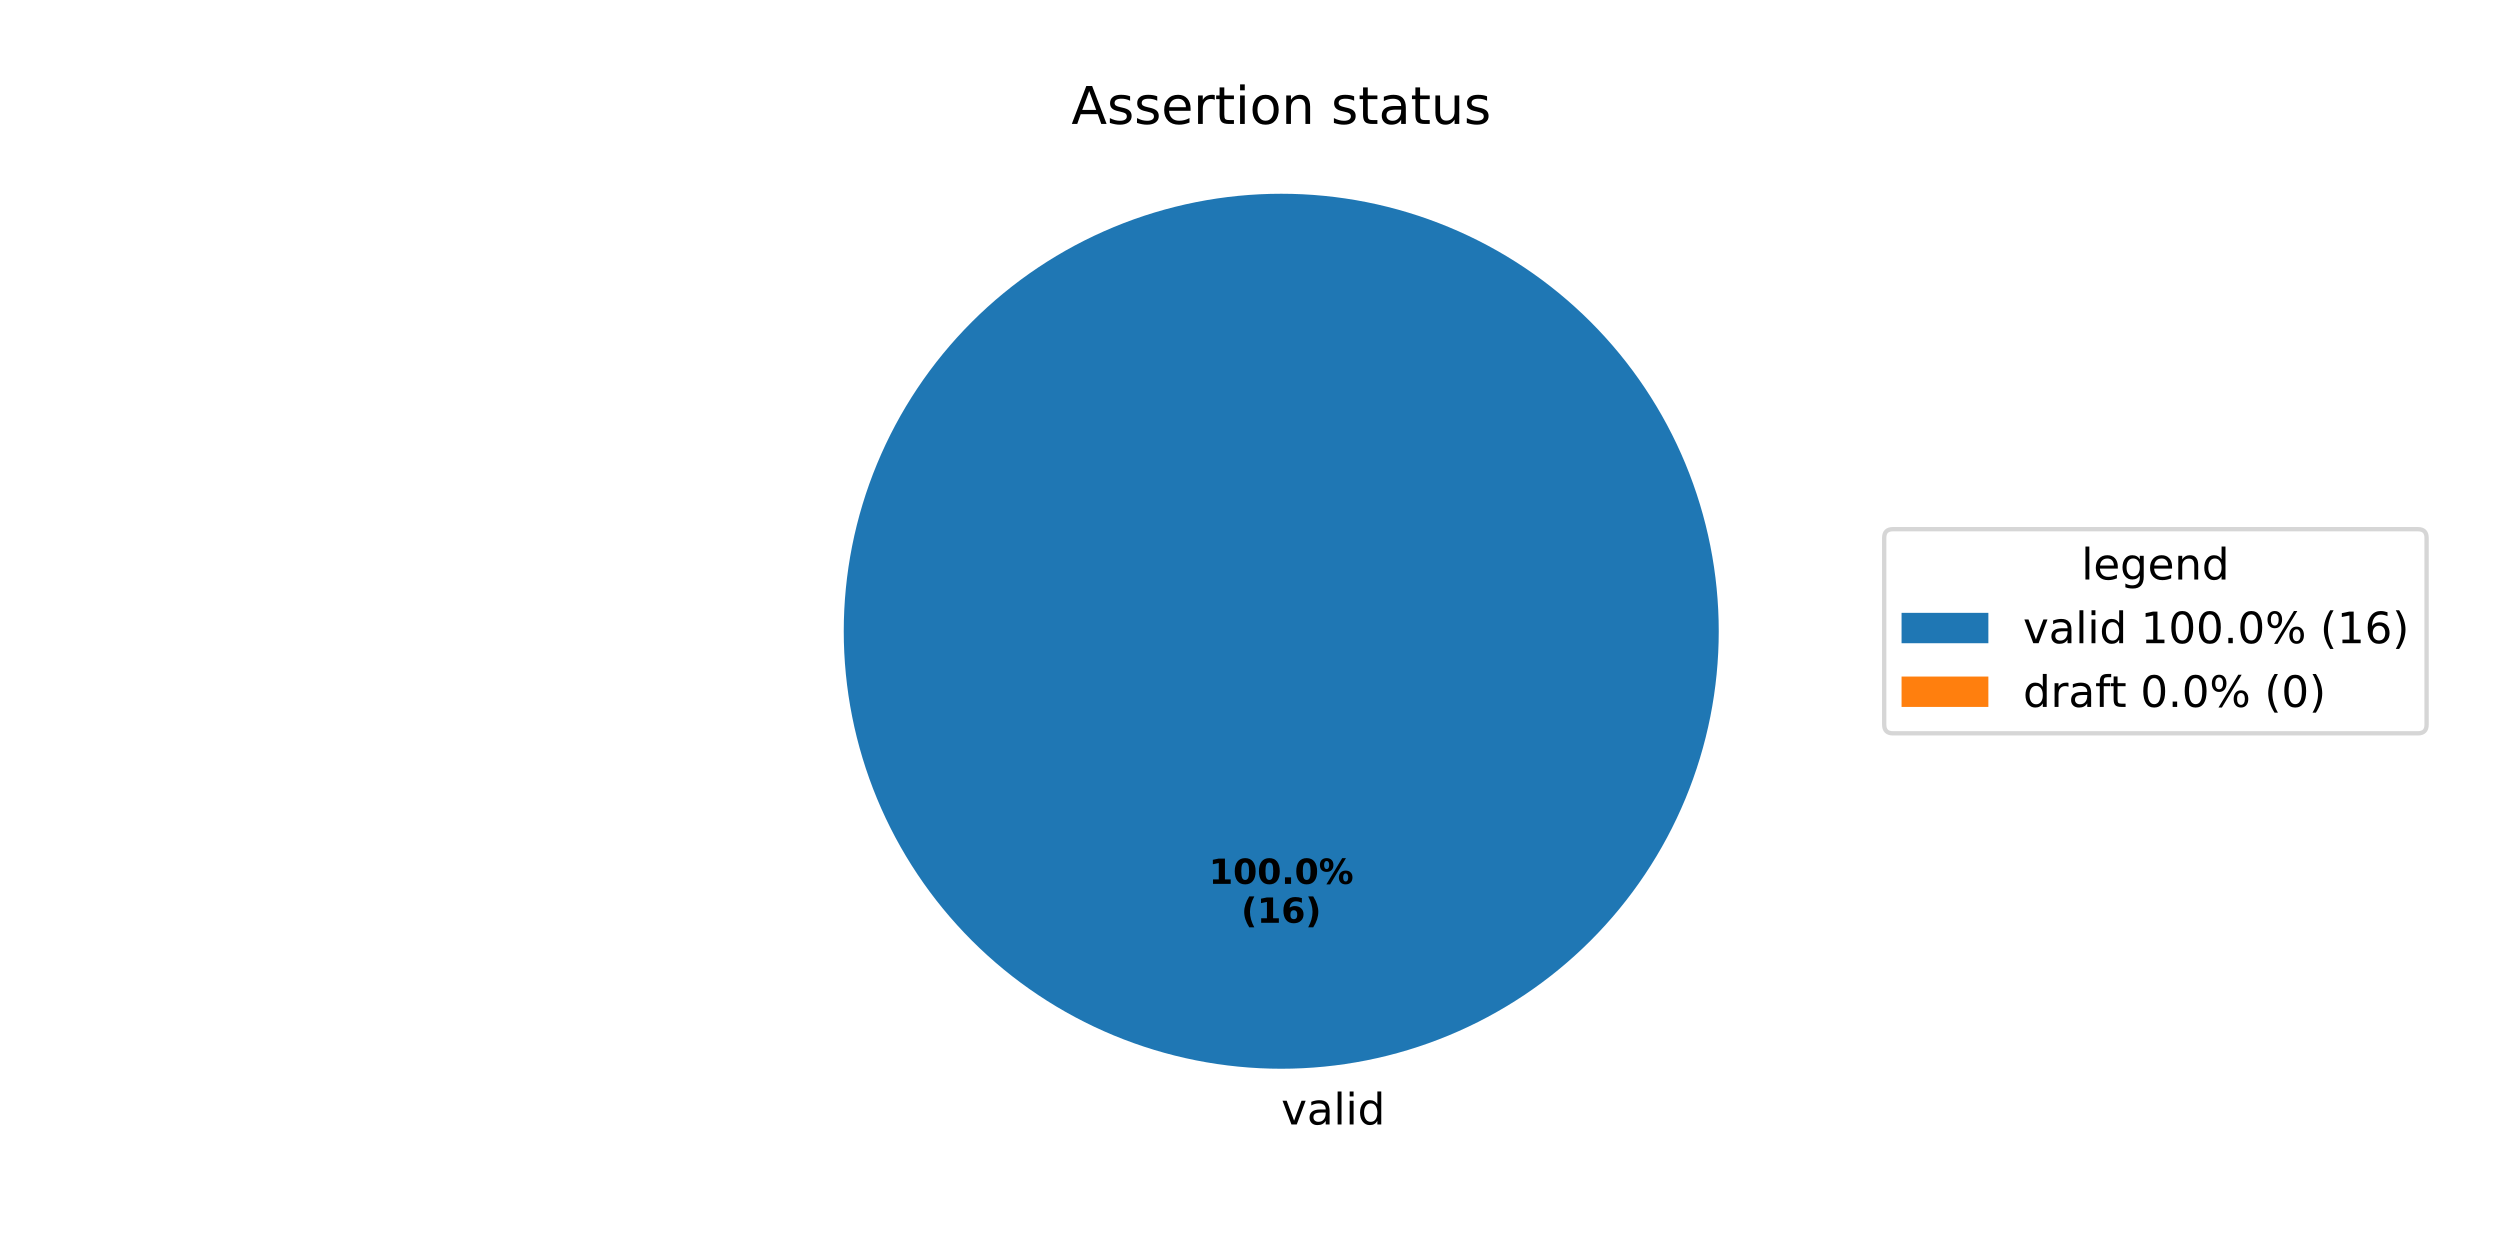
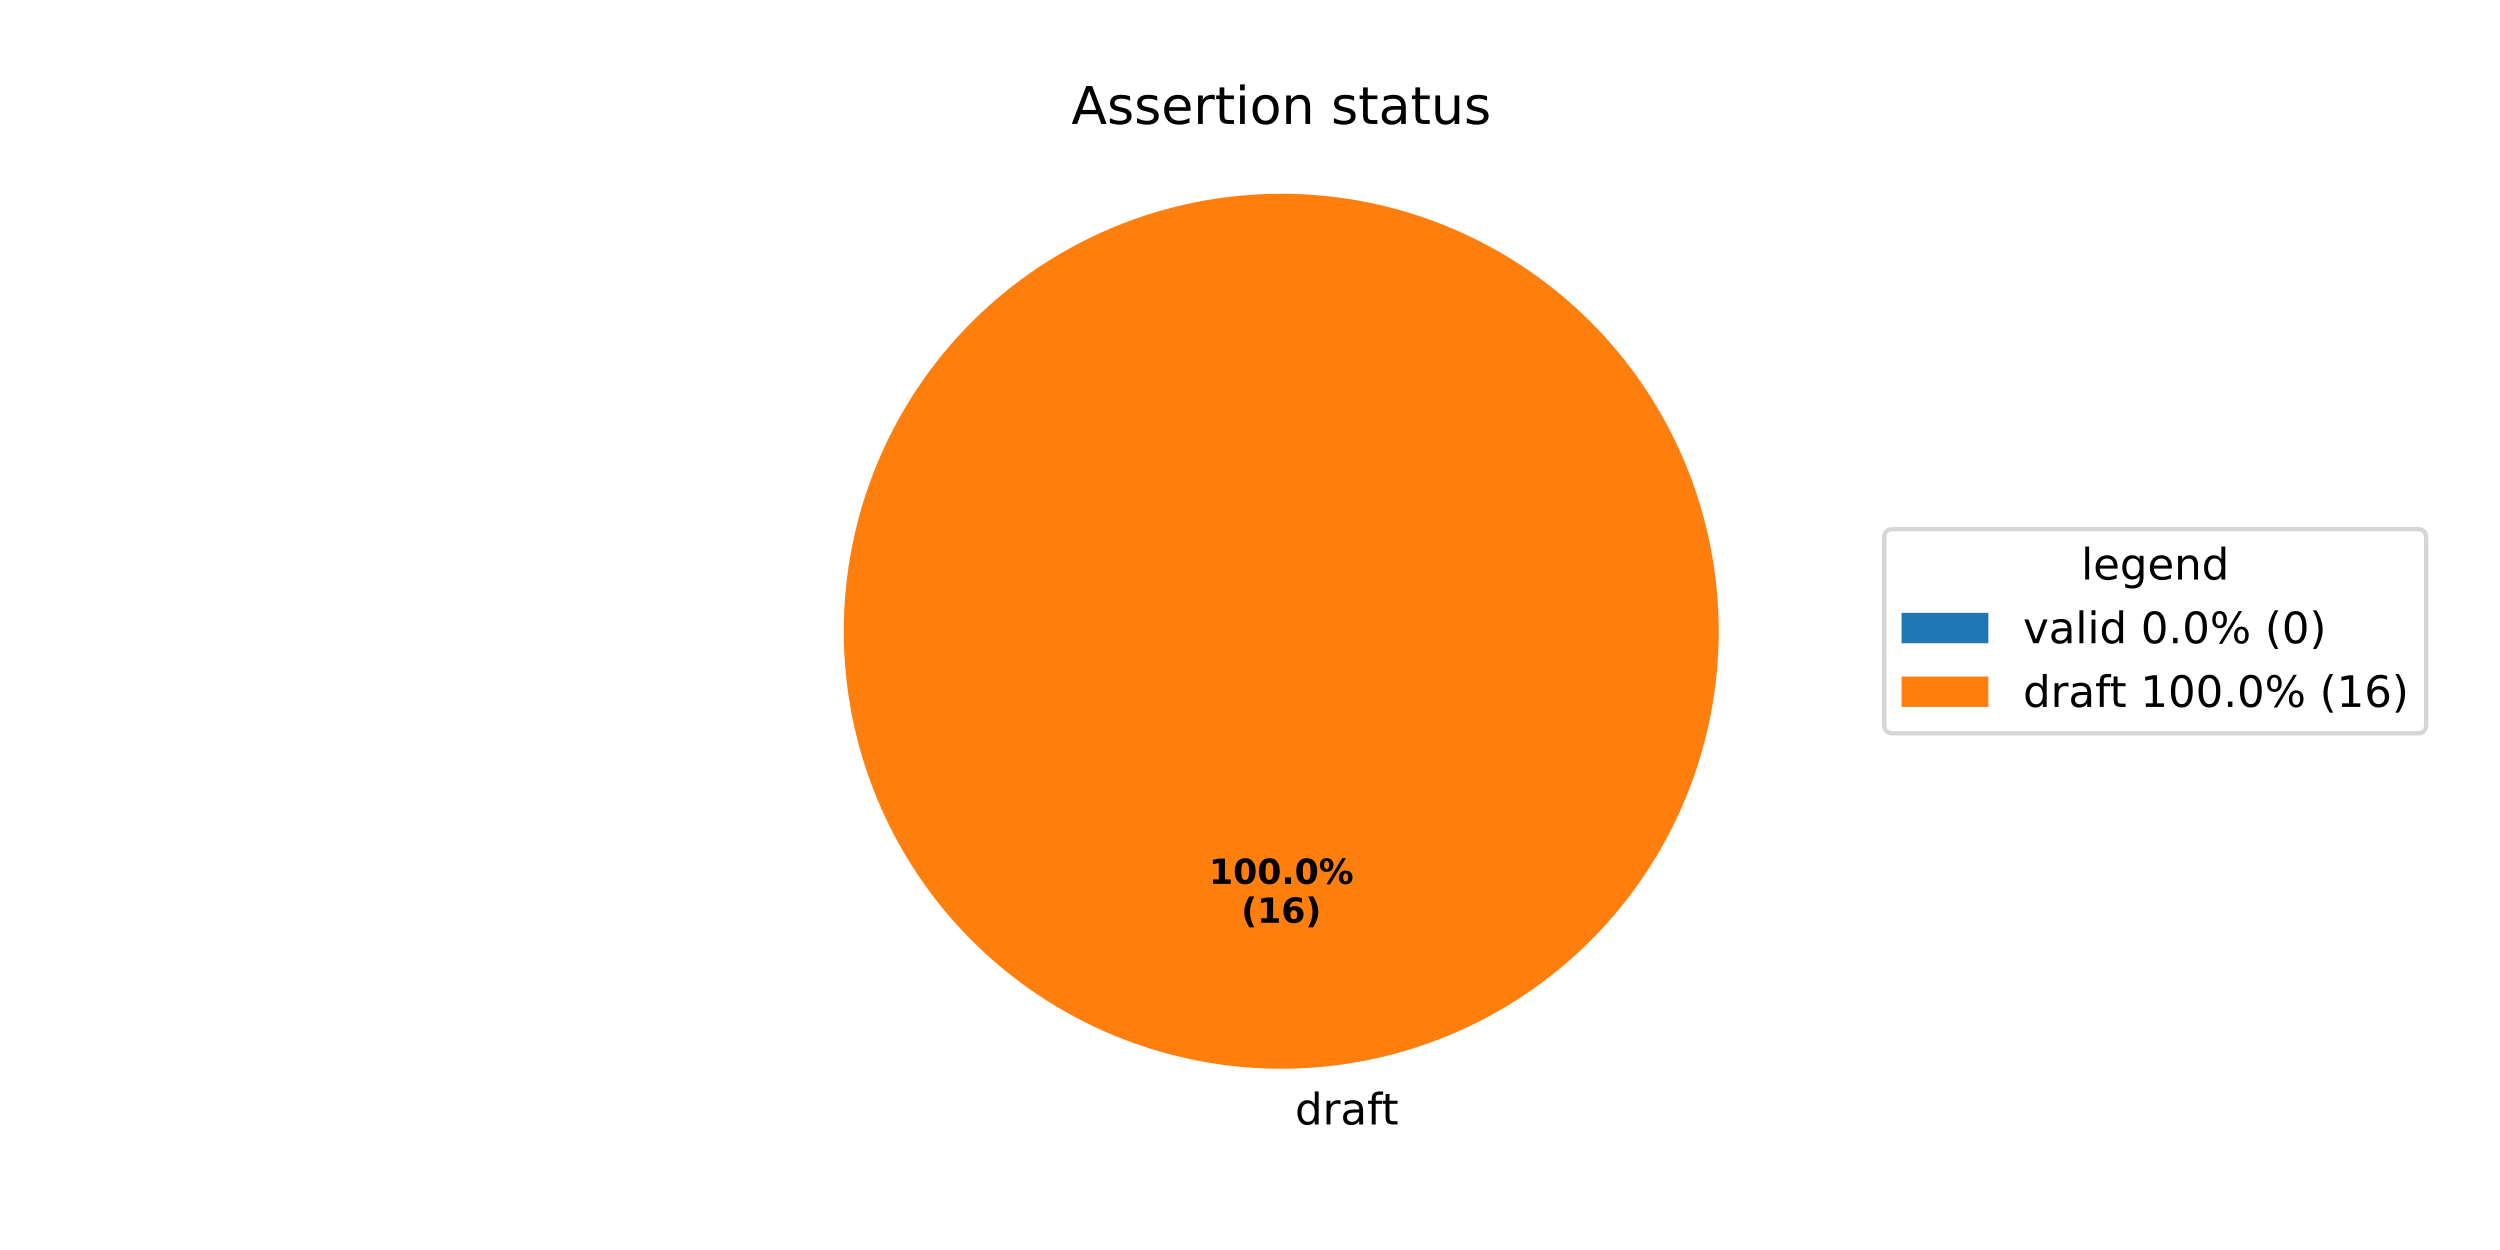
<svg xmlns="http://www.w3.org/2000/svg" xmlns:xlink="http://www.w3.org/1999/xlink" width="576pt" height="288pt" viewBox="0 0 576 288" version="1.1">
  <defs>
    <style type="text/css">*{stroke-linejoin: round; stroke-linecap: butt}</style>
  </defs>
  <g id="figure_1">
    <g id="patch_1">
      <path d="M 0 288  L 576 288  L 576 0  L 0 0  z " style="fill: #ffffff" />
    </g>
    <g id="axes_1">
      <g id="patch_2">
-         <path d="M 396 145.44  C 396 132.203 393.393 119.095 388.327 106.866  C 383.262 94.636 375.836 83.524 366.476 74.164  C 357.116 64.804 346.004 57.378 333.774 52.313  C 321.545 47.247 308.437 44.64 295.2 44.64  C 281.963 44.64 268.855 47.247 256.626 52.313  C 244.396 57.378 233.284 64.804 223.924 74.164  C 214.564 83.524 207.138 94.636 202.073 106.866  C 197.007 119.095 194.4 132.203 194.4 145.44  C 194.4 158.677 197.007 171.785 202.073 184.014  C 207.138 196.244 214.564 207.356 223.924 216.716  C 233.284 226.076 244.396 233.502 256.626 238.567  C 268.855 243.633 281.963 246.24 295.2 246.24  C 308.437 246.24 321.545 243.633 333.774 238.567  C 346.004 233.502 357.116 226.076 366.476 216.716  C 375.836 207.356 383.262 196.244 388.327 184.014  C 393.393 171.785 396 158.677 396 145.44  M 295.2 145.44  z " style="fill: #1f77b4" />
+         <path d="M 295.2 44.64  C 295.2 44.64 295.2 44.64 295.2 44.64  L 295.2 145.44  z " style="fill: #1f77b4" />
      </g>
      <g id="patch_3">
-         <path d="M 295.2 44.64  C 295.2 44.64 295.2 44.64 295.2 44.64  L 295.2 145.44  z " style="fill: #ff7f0e" />
+         <path d="M 396 145.44  C 396 132.203 393.393 119.095 388.327 106.866  C 383.262 94.636 375.836 83.524 366.476 74.164  C 357.116 64.804 346.004 57.378 333.774 52.313  C 321.545 47.247 308.437 44.64 295.2 44.64  C 281.963 44.64 268.855 47.247 256.626 52.313  C 244.396 57.378 233.284 64.804 223.924 74.164  C 214.564 83.524 207.138 94.636 202.073 106.866  C 197.007 119.095 194.4 132.203 194.4 145.44  C 194.4 158.677 197.007 171.785 202.073 184.014  C 207.138 196.244 214.564 207.356 223.924 216.716  C 233.284 226.076 244.396 233.502 256.626 238.567  C 268.855 243.633 281.963 246.24 295.2 246.24  C 308.437 246.24 321.545 243.633 333.774 238.567  C 346.004 233.502 357.116 226.076 366.476 216.716  C 375.836 207.356 383.262 196.244 388.327 184.014  C 393.393 171.785 396 158.677 396 145.44  M 295.2 145.44  z " style="fill: #ff7f0e" />
      </g>
      <g id="matplotlib.axis_1" />
      <g id="matplotlib.axis_2" />
      <g id="text_1">
        <g transform="translate(295.2 259.0794) scale(0.1 -0.1)">
          <defs>
-             <path id="DejaVuSans-76" d="M 191 3500  L 800 3500  L 1894 563  L 2988 3500  L 3597 3500  L 2284 0  L 1503 0  L 191 3500  z " transform="scale(0.015625)" />
+             <path id="DejaVuSans-20" transform="scale(0.015625)" />
+             <path id="DejaVuSans-64" d="M 2906 2969  L 2906 4863  L 3481 4863  L 3481 0  L 2906 0  L 2906 525  Q 2725 213 2448 61  Q 2172 -91 1784 -91  Q 1150 -91 751 415  Q 353 922 353 1747  Q 353 2572 751 3078  Q 1150 3584 1784 3584  Q 2172 3584 2448 3432  Q 2725 3281 2906 2969  z M 947 1747  Q 947 1113 1208 752  Q 1469 391 1925 391  Q 2381 391 2643 752  Q 2906 1113 2906 1747  Q 2906 2381 2643 2742  Q 2381 3103 1925 3103  Q 1469 3103 1208 2742  Q 947 2381 947 1747  z " transform="scale(0.015625)" />
+             <path id="DejaVuSans-72" d="M 2631 2963  Q 2534 3019 2420 3045  Q 2306 3072 2169 3072  Q 1681 3072 1420 2755  Q 1159 2438 1159 1844  L 1159 0  L 581 0  L 581 3500  L 1159 3500  L 1159 2956  Q 1341 3275 1631 3429  Q 1922 3584 2338 3584  Q 2397 3584 2469 3576  Q 2541 3569 2628 3553  L 2631 2963  z " transform="scale(0.015625)" />
            <path id="DejaVuSans-61" d="M 2194 1759  Q 1497 1759 1228 1600  Q 959 1441 959 1056  Q 959 750 1161 570  Q 1363 391 1709 391  Q 2188 391 2477 730  Q 2766 1069 2766 1631  L 2766 1759  L 2194 1759  z M 3341 1997  L 3341 0  L 2766 0  L 2766 531  Q 2569 213 2275 61  Q 1981 -91 1556 -91  Q 1019 -91 701 211  Q 384 513 384 1019  Q 384 1609 779 1909  Q 1175 2209 1959 2209  L 2766 2209  L 2766 2266  Q 2766 2663 2505 2880  Q 2244 3097 1772 3097  Q 1472 3097 1187 3025  Q 903 2953 641 2809  L 641 3341  Q 956 3463 1253 3523  Q 1550 3584 1831 3584  Q 2591 3584 2966 3190  Q 3341 2797 3341 1997  z " transform="scale(0.015625)" />
-             <path id="DejaVuSans-6c" d="M 603 4863  L 1178 4863  L 1178 0  L 603 0  L 603 4863  z " transform="scale(0.015625)" />
-             <path id="DejaVuSans-69" d="M 603 3500  L 1178 3500  L 1178 0  L 603 0  L 603 3500  z M 603 4863  L 1178 4863  L 1178 4134  L 603 4134  L 603 4863  z " transform="scale(0.015625)" />
-             <path id="DejaVuSans-64" d="M 2906 2969  L 2906 4863  L 3481 4863  L 3481 0  L 2906 0  L 2906 525  Q 2725 213 2448 61  Q 2172 -91 1784 -91  Q 1150 -91 751 415  Q 353 922 353 1747  Q 353 2572 751 3078  Q 1150 3584 1784 3584  Q 2172 3584 2448 3432  Q 2725 3281 2906 2969  z M 947 1747  Q 947 1113 1208 752  Q 1469 391 1925 391  Q 2381 391 2643 752  Q 2906 1113 2906 1747  Q 2906 2381 2643 2742  Q 2381 3103 1925 3103  Q 1469 3103 1208 2742  Q 947 2381 947 1747  z " transform="scale(0.015625)" />
+             <path id="DejaVuSans-66" d="M 2375 4863  L 2375 4384  L 1825 4384  Q 1516 4384 1395 4259  Q 1275 4134 1275 3809  L 1275 3500  L 2222 3500  L 2222 3053  L 1275 3053  L 1275 0  L 697 0  L 697 3053  L 147 3053  L 147 3500  L 697 3500  L 697 3744  Q 697 4328 969 4595  Q 1241 4863 1831 4863  L 2375 4863  z " transform="scale(0.015625)" />
+             <path id="DejaVuSans-74" d="M 1172 4494  L 1172 3500  L 2356 3500  L 2356 3053  L 1172 3053  L 1172 1153  Q 1172 725 1289 603  Q 1406 481 1766 481  L 2356 481  L 2356 0  L 1766 0  Q 1100 0 847 248  Q 594 497 594 1153  L 594 3053  L 172 3053  L 172 3500  L 594 3500  L 594 4494  L 1172 4494  z " transform="scale(0.015625)" />
          </defs>
-           <use xlink:href="#DejaVuSans-76" />
-           <use xlink:href="#DejaVuSans-61" transform="translate(59.17969 0)" />
-           <use xlink:href="#DejaVuSans-6c" transform="translate(120.459 0)" />
-           <use xlink:href="#DejaVuSans-69" transform="translate(148.2422 0)" />
-           <use xlink:href="#DejaVuSans-64" transform="translate(176.0254 0)" />
+           <use xlink:href="#DejaVuSans-20" />
+           <use xlink:href="#DejaVuSans-64" transform="translate(31.78711 0)" />
+           <use xlink:href="#DejaVuSans-72" transform="translate(95.26367 0)" />
+           <use xlink:href="#DejaVuSans-61" transform="translate(136.377 0)" />
+           <use xlink:href="#DejaVuSans-66" transform="translate(197.6562 0)" />
+           <use xlink:href="#DejaVuSans-74" transform="translate(231.1113 0)" />
        </g>
      </g>
      <g id="text_2">
        <g transform="translate(278.54 203.6484) scale(0.08 -0.08)">
          <defs>
            <path id="DejaVuSans-Bold-31" d="M 750 831  L 1813 831  L 1813 3847  L 722 3622  L 722 4441  L 1806 4666  L 2950 4666  L 2950 831  L 4013 831  L 4013 0  L 750 0  L 750 831  z " transform="scale(0.015625)" />
            <path id="DejaVuSans-Bold-30" d="M 2944 2338  Q 2944 3213 2780 3570  Q 2616 3928 2228 3928  Q 1841 3928 1675 3570  Q 1509 3213 1509 2338  Q 1509 1453 1675 1090  Q 1841 728 2228 728  Q 2613 728 2778 1090  Q 2944 1453 2944 2338  z M 4147 2328  Q 4147 1169 3647 539  Q 3147 -91 2228 -91  Q 1306 -91 806 539  Q 306 1169 306 2328  Q 306 3491 806 4120  Q 1306 4750 2228 4750  Q 3147 4750 3647 4120  Q 4147 3491 4147 2328  z " transform="scale(0.015625)" />
            <path id="DejaVuSans-Bold-2e" d="M 653 1209  L 1778 1209  L 1778 0  L 653 0  L 653 1209  z " transform="scale(0.015625)" />
            <path id="DejaVuSans-Bold-25" d="M 4959 1925  Q 4738 1925 4616 1733  Q 4494 1541 4494 1184  Q 4494 825 4614 633  Q 4734 441 4959 441  Q 5184 441 5303 633  Q 5422 825 5422 1184  Q 5422 1541 5301 1733  Q 5181 1925 4959 1925  z M 4959 2450  Q 5541 2450 5875 2112  Q 6209 1775 6209 1184  Q 6209 594 5875 251  Q 5541 -91 4959 -91  Q 4378 -91 4042 251  Q 3706 594 3706 1184  Q 3706 1772 4042 2111  Q 4378 2450 4959 2450  z M 2094 -91  L 1403 -91  L 4319 4750  L 5013 4750  L 2094 -91  z M 1453 4750  Q 2034 4750 2367 4411  Q 2700 4072 2700 3481  Q 2700 2891 2367 2550  Q 2034 2209 1453 2209  Q 872 2209 539 2550  Q 206 2891 206 3481  Q 206 4072 539 4411  Q 872 4750 1453 4750  z M 1453 4225  Q 1228 4225 1106 4031  Q 984 3838 984 3481  Q 984 3122 1106 2926  Q 1228 2731 1453 2731  Q 1678 2731 1798 2926  Q 1919 3122 1919 3481  Q 1919 3838 1797 4031  Q 1675 4225 1453 4225  z " transform="scale(0.015625)" />
          </defs>
          <use xlink:href="#DejaVuSans-Bold-31" />
          <use xlink:href="#DejaVuSans-Bold-30" transform="translate(69.58008 0)" />
          <use xlink:href="#DejaVuSans-Bold-30" transform="translate(139.1602 0)" />
          <use xlink:href="#DejaVuSans-Bold-2e" transform="translate(208.7402 0)" />
          <use xlink:href="#DejaVuSans-Bold-30" transform="translate(246.7285 0)" />
          <use xlink:href="#DejaVuSans-Bold-25" transform="translate(316.3086 0)" />
        </g>
        <g transform="translate(285.9775 212.6066) scale(0.08 -0.08)">
          <defs>
            <path id="DejaVuSans-Bold-28" d="M 2413 -844  L 1484 -844  Q 1006 -72 778 623  Q 550 1319 550 2003  Q 550 2688 779 3389  Q 1009 4091 1484 4856  L 2413 4856  Q 2013 4116 1813 3408  Q 1613 2700 1613 2009  Q 1613 1319 1811 609  Q 2009 -100 2413 -844  z " transform="scale(0.015625)" />
            <path id="DejaVuSans-Bold-36" d="M 2316 2303  Q 2000 2303 1842 2098  Q 1684 1894 1684 1484  Q 1684 1075 1842 870  Q 2000 666 2316 666  Q 2634 666 2792 870  Q 2950 1075 2950 1484  Q 2950 1894 2792 2098  Q 2634 2303 2316 2303  z M 3803 4544  L 3803 3681  Q 3506 3822 3243 3889  Q 2981 3956 2731 3956  Q 2194 3956 1894 3657  Q 1594 3359 1544 2772  Q 1750 2925 1990 3001  Q 2231 3078 2516 3078  Q 3231 3078 3670 2659  Q 4109 2241 4109 1563  Q 4109 813 3618 361  Q 3128 -91 2303 -91  Q 1394 -91 895 523  Q 397 1138 397 2266  Q 397 3422 980 4083  Q 1563 4744 2578 4744  Q 2900 4744 3203 4694  Q 3506 4644 3803 4544  z " transform="scale(0.015625)" />
            <path id="DejaVuSans-Bold-29" d="M 513 -844  Q 913 -100 1113 609  Q 1313 1319 1313 2009  Q 1313 2700 1113 3408  Q 913 4116 513 4856  L 1441 4856  Q 1916 4091 2145 3389  Q 2375 2688 2375 2003  Q 2375 1319 2147 623  Q 1919 -72 1441 -844  L 513 -844  z " transform="scale(0.015625)" />
          </defs>
          <use xlink:href="#DejaVuSans-Bold-28" />
          <use xlink:href="#DejaVuSans-Bold-31" transform="translate(45.70312 0)" />
          <use xlink:href="#DejaVuSans-Bold-36" transform="translate(115.2832 0)" />
          <use xlink:href="#DejaVuSans-Bold-29" transform="translate(184.8633 0)" />
        </g>
      </g>
      <g id="text_3">
        <g transform="translate(246.8512 28.56) scale(0.12 -0.12)">
          <defs>
            <path id="DejaVuSans-41" d="M 2188 4044  L 1331 1722  L 3047 1722  L 2188 4044  z M 1831 4666  L 2547 4666  L 4325 0  L 3669 0  L 3244 1197  L 1141 1197  L 716 0  L 50 0  L 1831 4666  z " transform="scale(0.015625)" />
            <path id="DejaVuSans-73" d="M 2834 3397  L 2834 2853  Q 2591 2978 2328 3040  Q 2066 3103 1784 3103  Q 1356 3103 1142 2972  Q 928 2841 928 2578  Q 928 2378 1081 2264  Q 1234 2150 1697 2047  L 1894 2003  Q 2506 1872 2764 1633  Q 3022 1394 3022 966  Q 3022 478 2636 193  Q 2250 -91 1575 -91  Q 1294 -91 989 -36  Q 684 19 347 128  L 347 722  Q 666 556 975 473  Q 1284 391 1588 391  Q 1994 391 2212 530  Q 2431 669 2431 922  Q 2431 1156 2273 1281  Q 2116 1406 1581 1522  L 1381 1569  Q 847 1681 609 1914  Q 372 2147 372 2553  Q 372 3047 722 3315  Q 1072 3584 1716 3584  Q 2034 3584 2315 3537  Q 2597 3491 2834 3397  z " transform="scale(0.015625)" />
            <path id="DejaVuSans-65" d="M 3597 1894  L 3597 1613  L 953 1613  Q 991 1019 1311 708  Q 1631 397 2203 397  Q 2534 397 2845 478  Q 3156 559 3463 722  L 3463 178  Q 3153 47 2828 -22  Q 2503 -91 2169 -91  Q 1331 -91 842 396  Q 353 884 353 1716  Q 353 2575 817 3079  Q 1281 3584 2069 3584  Q 2775 3584 3186 3129  Q 3597 2675 3597 1894  z M 3022 2063  Q 3016 2534 2758 2815  Q 2500 3097 2075 3097  Q 1594 3097 1305 2825  Q 1016 2553 972 2059  L 3022 2063  z " transform="scale(0.015625)" />
-             <path id="DejaVuSans-72" d="M 2631 2963  Q 2534 3019 2420 3045  Q 2306 3072 2169 3072  Q 1681 3072 1420 2755  Q 1159 2438 1159 1844  L 1159 0  L 581 0  L 581 3500  L 1159 3500  L 1159 2956  Q 1341 3275 1631 3429  Q 1922 3584 2338 3584  Q 2397 3584 2469 3576  Q 2541 3569 2628 3553  L 2631 2963  z " transform="scale(0.015625)" />
-             <path id="DejaVuSans-74" d="M 1172 4494  L 1172 3500  L 2356 3500  L 2356 3053  L 1172 3053  L 1172 1153  Q 1172 725 1289 603  Q 1406 481 1766 481  L 2356 481  L 2356 0  L 1766 0  Q 1100 0 847 248  Q 594 497 594 1153  L 594 3053  L 172 3053  L 172 3500  L 594 3500  L 594 4494  L 1172 4494  z " transform="scale(0.015625)" />
+             <path id="DejaVuSans-69" d="M 603 3500  L 1178 3500  L 1178 0  L 603 0  L 603 3500  z M 603 4863  L 1178 4863  L 1178 4134  L 603 4134  L 603 4863  z " transform="scale(0.015625)" />
            <path id="DejaVuSans-6f" d="M 1959 3097  Q 1497 3097 1228 2736  Q 959 2375 959 1747  Q 959 1119 1226 758  Q 1494 397 1959 397  Q 2419 397 2687 759  Q 2956 1122 2956 1747  Q 2956 2369 2687 2733  Q 2419 3097 1959 3097  z M 1959 3584  Q 2709 3584 3137 3096  Q 3566 2609 3566 1747  Q 3566 888 3137 398  Q 2709 -91 1959 -91  Q 1206 -91 779 398  Q 353 888 353 1747  Q 353 2609 779 3096  Q 1206 3584 1959 3584  z " transform="scale(0.015625)" />
            <path id="DejaVuSans-6e" d="M 3513 2113  L 3513 0  L 2938 0  L 2938 2094  Q 2938 2591 2744 2837  Q 2550 3084 2163 3084  Q 1697 3084 1428 2787  Q 1159 2491 1159 1978  L 1159 0  L 581 0  L 581 3500  L 1159 3500  L 1159 2956  Q 1366 3272 1645 3428  Q 1925 3584 2291 3584  Q 2894 3584 3203 3211  Q 3513 2838 3513 2113  z " transform="scale(0.015625)" />
-             <path id="DejaVuSans-20" transform="scale(0.015625)" />
            <path id="DejaVuSans-75" d="M 544 1381  L 544 3500  L 1119 3500  L 1119 1403  Q 1119 906 1312 657  Q 1506 409 1894 409  Q 2359 409 2629 706  Q 2900 1003 2900 1516  L 2900 3500  L 3475 3500  L 3475 0  L 2900 0  L 2900 538  Q 2691 219 2414 64  Q 2138 -91 1772 -91  Q 1169 -91 856 284  Q 544 659 544 1381  z M 1991 3584  L 1991 3584  z " transform="scale(0.015625)" />
          </defs>
          <use xlink:href="#DejaVuSans-41" />
          <use xlink:href="#DejaVuSans-73" transform="translate(68.4082 0)" />
          <use xlink:href="#DejaVuSans-73" transform="translate(120.5078 0)" />
          <use xlink:href="#DejaVuSans-65" transform="translate(172.6074 0)" />
          <use xlink:href="#DejaVuSans-72" transform="translate(234.1309 0)" />
          <use xlink:href="#DejaVuSans-74" transform="translate(275.2441 0)" />
          <use xlink:href="#DejaVuSans-69" transform="translate(314.4531 0)" />
          <use xlink:href="#DejaVuSans-6f" transform="translate(342.2363 0)" />
          <use xlink:href="#DejaVuSans-6e" transform="translate(403.418 0)" />
          <use xlink:href="#DejaVuSans-20" transform="translate(466.7969 0)" />
          <use xlink:href="#DejaVuSans-73" transform="translate(498.584 0)" />
          <use xlink:href="#DejaVuSans-74" transform="translate(550.6836 0)" />
          <use xlink:href="#DejaVuSans-61" transform="translate(589.8926 0)" />
          <use xlink:href="#DejaVuSans-74" transform="translate(651.1719 0)" />
          <use xlink:href="#DejaVuSans-75" transform="translate(690.3809 0)" />
          <use xlink:href="#DejaVuSans-73" transform="translate(753.7598 0)" />
        </g>
      </g>
      <g id="legend_1">
        <g id="patch_4">
-           <path d="M 436.12 168.957  L 557.086 168.957  Q 559.086 168.957 559.086 166.957  L 559.086 123.923  Q 559.086 121.923 557.086 121.923  L 436.12 121.923  Q 434.12 121.923 434.12 123.923  L 434.12 166.957  Q 434.12 168.957 436.12 168.957  z " style="fill: #ffffff; opacity: 0.8; stroke: #cccccc; stroke-linejoin: miter" />
+           <path d="M 436.12 168.957  L 556.987 168.957  Q 558.987 168.957 558.987 166.957  L 558.987 123.923  Q 558.987 121.923 556.987 121.923  L 436.12 121.923  Q 434.12 121.923 434.12 123.923  L 434.12 166.957  Q 434.12 168.957 436.12 168.957  z " style="fill: #ffffff; opacity: 0.8; stroke: #cccccc; stroke-linejoin: miter" />
        </g>
        <g id="text_4">
-           <g transform="translate(479.5434 133.5213) scale(0.1 -0.1)">
+           <g transform="translate(479.4942 133.5213) scale(0.1 -0.1)">
            <defs>
+               <path id="DejaVuSans-6c" d="M 603 4863  L 1178 4863  L 1178 0  L 603 0  L 603 4863  z " transform="scale(0.015625)" />
              <path id="DejaVuSans-67" d="M 2906 1791  Q 2906 2416 2648 2759  Q 2391 3103 1925 3103  Q 1463 3103 1205 2759  Q 947 2416 947 1791  Q 947 1169 1205 825  Q 1463 481 1925 481  Q 2391 481 2648 825  Q 2906 1169 2906 1791  z M 3481 434  Q 3481 -459 3084 -895  Q 2688 -1331 1869 -1331  Q 1566 -1331 1297 -1286  Q 1028 -1241 775 -1147  L 775 -588  Q 1028 -725 1275 -790  Q 1522 -856 1778 -856  Q 2344 -856 2625 -561  Q 2906 -266 2906 331  L 2906 616  Q 2728 306 2450 153  Q 2172 0 1784 0  Q 1141 0 747 490  Q 353 981 353 1791  Q 353 2603 747 3093  Q 1141 3584 1784 3584  Q 2172 3584 2450 3431  Q 2728 3278 2906 2969  L 2906 3500  L 3481 3500  L 3481 434  z " transform="scale(0.015625)" />
            </defs>
            <use xlink:href="#DejaVuSans-6c" />
            <use xlink:href="#DejaVuSans-65" transform="translate(27.7832 0)" />
            <use xlink:href="#DejaVuSans-67" transform="translate(89.30664 0)" />
            <use xlink:href="#DejaVuSans-65" transform="translate(152.7832 0)" />
            <use xlink:href="#DejaVuSans-6e" transform="translate(214.3066 0)" />
            <use xlink:href="#DejaVuSans-64" transform="translate(277.6855 0)" />
          </g>
        </g>
        <g id="patch_5">
          <path d="M 438.12 148.199  L 458.12 148.199  L 458.12 141.199  L 438.12 141.199  z " style="fill: #1f77b4" />
        </g>
        <g id="text_5">
          <g transform="translate(466.12 148.1994) scale(0.1 -0.1)">
            <defs>
-               <path id="DejaVuSans-31" d="M 794 531  L 1825 531  L 1825 4091  L 703 3866  L 703 4441  L 1819 4666  L 2450 4666  L 2450 531  L 3481 531  L 3481 0  L 794 0  L 794 531  z " transform="scale(0.015625)" />
+               <path id="DejaVuSans-76" d="M 191 3500  L 800 3500  L 1894 563  L 2988 3500  L 3597 3500  L 2284 0  L 1503 0  L 191 3500  z " transform="scale(0.015625)" />
              <path id="DejaVuSans-30" d="M 2034 4250  Q 1547 4250 1301 3770  Q 1056 3291 1056 2328  Q 1056 1369 1301 889  Q 1547 409 2034 409  Q 2525 409 2770 889  Q 3016 1369 3016 2328  Q 3016 3291 2770 3770  Q 2525 4250 2034 4250  z M 2034 4750  Q 2819 4750 3233 4129  Q 3647 3509 3647 2328  Q 3647 1150 3233 529  Q 2819 -91 2034 -91  Q 1250 -91 836 529  Q 422 1150 422 2328  Q 422 3509 836 4129  Q 1250 4750 2034 4750  z " transform="scale(0.015625)" />
              <path id="DejaVuSans-2e" d="M 684 794  L 1344 794  L 1344 0  L 684 0  L 684 794  z " transform="scale(0.015625)" />
              <path id="DejaVuSans-25" d="M 4653 2053  Q 4381 2053 4226 1822  Q 4072 1591 4072 1178  Q 4072 772 4226 539  Q 4381 306 4653 306  Q 4919 306 5073 539  Q 5228 772 5228 1178  Q 5228 1588 5073 1820  Q 4919 2053 4653 2053  z M 4653 2450  Q 5147 2450 5437 2106  Q 5728 1763 5728 1178  Q 5728 594 5436 251  Q 5144 -91 4653 -91  Q 4153 -91 3862 251  Q 3572 594 3572 1178  Q 3572 1766 3864 2108  Q 4156 2450 4653 2450  z M 1428 4353  Q 1159 4353 1004 4120  Q 850 3888 850 3481  Q 850 3069 1003 2837  Q 1156 2606 1428 2606  Q 1700 2606 1854 2837  Q 2009 3069 2009 3481  Q 2009 3884 1853 4118  Q 1697 4353 1428 4353  z M 4250 4750  L 4750 4750  L 1831 -91  L 1331 -91  L 4250 4750  z M 1428 4750  Q 1922 4750 2215 4408  Q 2509 4066 2509 3481  Q 2509 2891 2217 2550  Q 1925 2209 1428 2209  Q 931 2209 642 2551  Q 353 2894 353 3481  Q 353 4063 643 4406  Q 934 4750 1428 4750  z " transform="scale(0.015625)" />
              <path id="DejaVuSans-28" d="M 1984 4856  Q 1566 4138 1362 3434  Q 1159 2731 1159 2009  Q 1159 1288 1364 580  Q 1569 -128 1984 -844  L 1484 -844  Q 1016 -109 783 600  Q 550 1309 550 2009  Q 550 2706 781 3412  Q 1013 4119 1484 4856  L 1984 4856  z " transform="scale(0.015625)" />
-               <path id="DejaVuSans-36" d="M 2113 2584  Q 1688 2584 1439 2293  Q 1191 2003 1191 1497  Q 1191 994 1439 701  Q 1688 409 2113 409  Q 2538 409 2786 701  Q 3034 994 3034 1497  Q 3034 2003 2786 2293  Q 2538 2584 2113 2584  z M 3366 4563  L 3366 3988  Q 3128 4100 2886 4159  Q 2644 4219 2406 4219  Q 1781 4219 1451 3797  Q 1122 3375 1075 2522  Q 1259 2794 1537 2939  Q 1816 3084 2150 3084  Q 2853 3084 3261 2657  Q 3669 2231 3669 1497  Q 3669 778 3244 343  Q 2819 -91 2113 -91  Q 1303 -91 875 529  Q 447 1150 447 2328  Q 447 3434 972 4092  Q 1497 4750 2381 4750  Q 2619 4750 2861 4703  Q 3103 4656 3366 4563  z " transform="scale(0.015625)" />
              <path id="DejaVuSans-29" d="M 513 4856  L 1013 4856  Q 1481 4119 1714 3412  Q 1947 2706 1947 2009  Q 1947 1309 1714 600  Q 1481 -109 1013 -844  L 513 -844  Q 928 -128 1133 580  Q 1338 1288 1338 2009  Q 1338 2731 1133 3434  Q 928 4138 513 4856  z " transform="scale(0.015625)" />
            </defs>
            <use xlink:href="#DejaVuSans-76" />
            <use xlink:href="#DejaVuSans-61" transform="translate(59.17969 0)" />
            <use xlink:href="#DejaVuSans-6c" transform="translate(120.459 0)" />
            <use xlink:href="#DejaVuSans-69" transform="translate(148.2422 0)" />
            <use xlink:href="#DejaVuSans-64" transform="translate(176.0254 0)" />
            <use xlink:href="#DejaVuSans-20" transform="translate(239.502 0)" />
-             <use xlink:href="#DejaVuSans-31" transform="translate(271.2891 0)" />
-             <use xlink:href="#DejaVuSans-30" transform="translate(334.9121 0)" />
-             <use xlink:href="#DejaVuSans-30" transform="translate(398.5352 0)" />
-             <use xlink:href="#DejaVuSans-2e" transform="translate(462.1582 0)" />
-             <use xlink:href="#DejaVuSans-30" transform="translate(493.9453 0)" />
-             <use xlink:href="#DejaVuSans-25" transform="translate(557.5684 0)" />
-             <use xlink:href="#DejaVuSans-20" transform="translate(652.5879 0)" />
-             <use xlink:href="#DejaVuSans-28" transform="translate(684.375 0)" />
-             <use xlink:href="#DejaVuSans-31" transform="translate(723.3887 0)" />
-             <use xlink:href="#DejaVuSans-36" transform="translate(787.0117 0)" />
-             <use xlink:href="#DejaVuSans-29" transform="translate(850.6348 0)" />
+             <use xlink:href="#DejaVuSans-30" transform="translate(271.2891 0)" />
+             <use xlink:href="#DejaVuSans-2e" transform="translate(334.9121 0)" />
+             <use xlink:href="#DejaVuSans-30" transform="translate(366.6992 0)" />
+             <use xlink:href="#DejaVuSans-25" transform="translate(430.3223 0)" />
+             <use xlink:href="#DejaVuSans-20" transform="translate(525.3418 0)" />
+             <use xlink:href="#DejaVuSans-28" transform="translate(557.1289 0)" />
+             <use xlink:href="#DejaVuSans-30" transform="translate(596.1426 0)" />
+             <use xlink:href="#DejaVuSans-29" transform="translate(659.7656 0)" />
          </g>
        </g>
        <g id="patch_6">
          <path d="M 438.12 162.877  L 458.12 162.877  L 458.12 155.877  L 438.12 155.877  z " style="fill: #ff7f0e" />
        </g>
        <g id="text_6">
          <g transform="translate(466.12 162.8775) scale(0.1 -0.1)">
            <defs>
-               <path id="DejaVuSans-66" d="M 2375 4863  L 2375 4384  L 1825 4384  Q 1516 4384 1395 4259  Q 1275 4134 1275 3809  L 1275 3500  L 2222 3500  L 2222 3053  L 1275 3053  L 1275 0  L 697 0  L 697 3053  L 147 3053  L 147 3500  L 697 3500  L 697 3744  Q 697 4328 969 4595  Q 1241 4863 1831 4863  L 2375 4863  z " transform="scale(0.015625)" />
+               <path id="DejaVuSans-31" d="M 794 531  L 1825 531  L 1825 4091  L 703 3866  L 703 4441  L 1819 4666  L 2450 4666  L 2450 531  L 3481 531  L 3481 0  L 794 0  L 794 531  z " transform="scale(0.015625)" />
+               <path id="DejaVuSans-36" d="M 2113 2584  Q 1688 2584 1439 2293  Q 1191 2003 1191 1497  Q 1191 994 1439 701  Q 1688 409 2113 409  Q 2538 409 2786 701  Q 3034 994 3034 1497  Q 3034 2003 2786 2293  Q 2538 2584 2113 2584  z M 3366 4563  L 3366 3988  Q 3128 4100 2886 4159  Q 2644 4219 2406 4219  Q 1781 4219 1451 3797  Q 1122 3375 1075 2522  Q 1259 2794 1537 2939  Q 1816 3084 2150 3084  Q 2853 3084 3261 2657  Q 3669 2231 3669 1497  Q 3669 778 3244 343  Q 2819 -91 2113 -91  Q 1303 -91 875 529  Q 447 1150 447 2328  Q 447 3434 972 4092  Q 1497 4750 2381 4750  Q 2619 4750 2861 4703  Q 3103 4656 3366 4563  z " transform="scale(0.015625)" />
            </defs>
            <use xlink:href="#DejaVuSans-64" />
            <use xlink:href="#DejaVuSans-72" transform="translate(63.47656 0)" />
            <use xlink:href="#DejaVuSans-61" transform="translate(104.5898 0)" />
            <use xlink:href="#DejaVuSans-66" transform="translate(165.8691 0)" />
            <use xlink:href="#DejaVuSans-74" transform="translate(199.3242 0)" />
            <use xlink:href="#DejaVuSans-20" transform="translate(238.5332 0)" />
-             <use xlink:href="#DejaVuSans-30" transform="translate(270.3203 0)" />
-             <use xlink:href="#DejaVuSans-2e" transform="translate(333.9434 0)" />
-             <use xlink:href="#DejaVuSans-30" transform="translate(365.7305 0)" />
-             <use xlink:href="#DejaVuSans-25" transform="translate(429.3535 0)" />
-             <use xlink:href="#DejaVuSans-20" transform="translate(524.373 0)" />
-             <use xlink:href="#DejaVuSans-28" transform="translate(556.1602 0)" />
-             <use xlink:href="#DejaVuSans-30" transform="translate(595.1738 0)" />
-             <use xlink:href="#DejaVuSans-29" transform="translate(658.7969 0)" />
+             <use xlink:href="#DejaVuSans-31" transform="translate(270.3203 0)" />
+             <use xlink:href="#DejaVuSans-30" transform="translate(333.9434 0)" />
+             <use xlink:href="#DejaVuSans-30" transform="translate(397.5664 0)" />
+             <use xlink:href="#DejaVuSans-2e" transform="translate(461.1895 0)" />
+             <use xlink:href="#DejaVuSans-30" transform="translate(492.9766 0)" />
+             <use xlink:href="#DejaVuSans-25" transform="translate(556.5996 0)" />
+             <use xlink:href="#DejaVuSans-20" transform="translate(651.6191 0)" />
+             <use xlink:href="#DejaVuSans-28" transform="translate(683.4062 0)" />
+             <use xlink:href="#DejaVuSans-31" transform="translate(722.4199 0)" />
+             <use xlink:href="#DejaVuSans-36" transform="translate(786.043 0)" />
+             <use xlink:href="#DejaVuSans-29" transform="translate(849.666 0)" />
          </g>
        </g>
      </g>
    </g>
  </g>
</svg>
